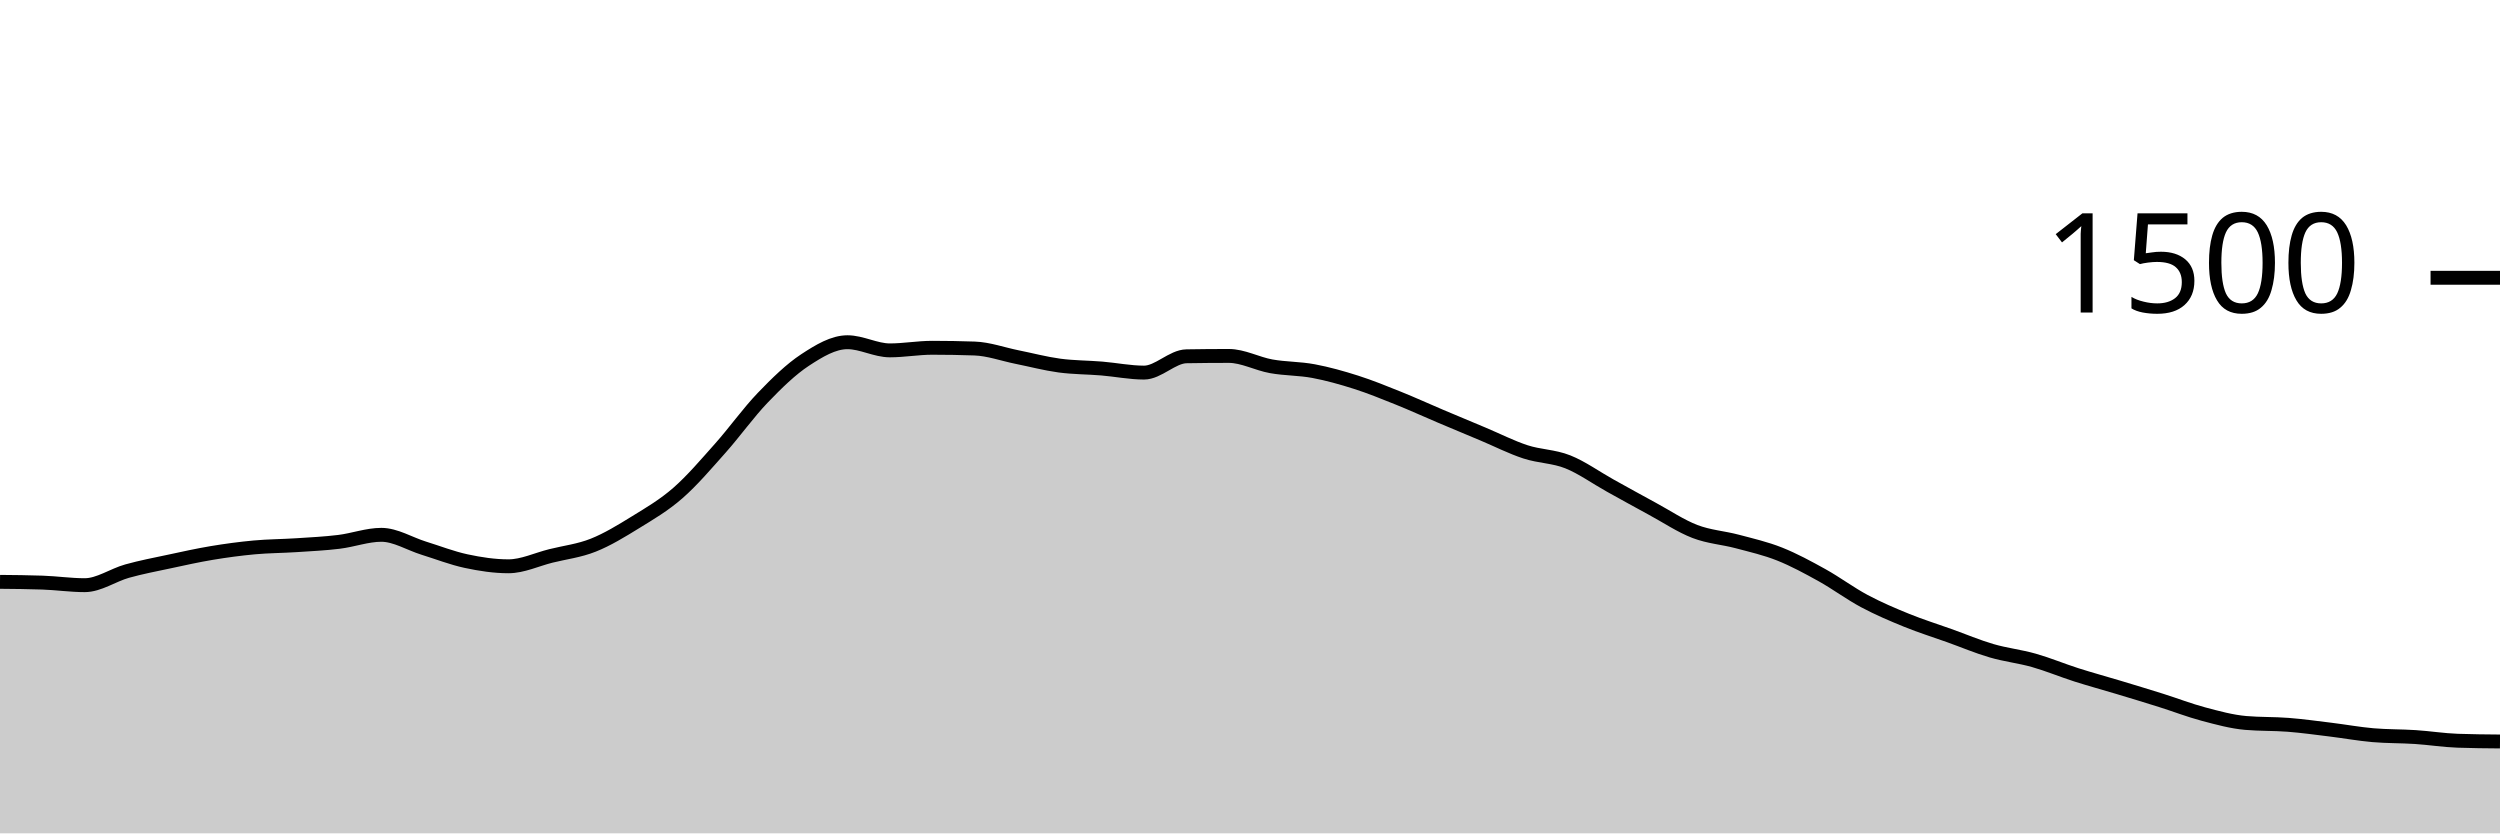
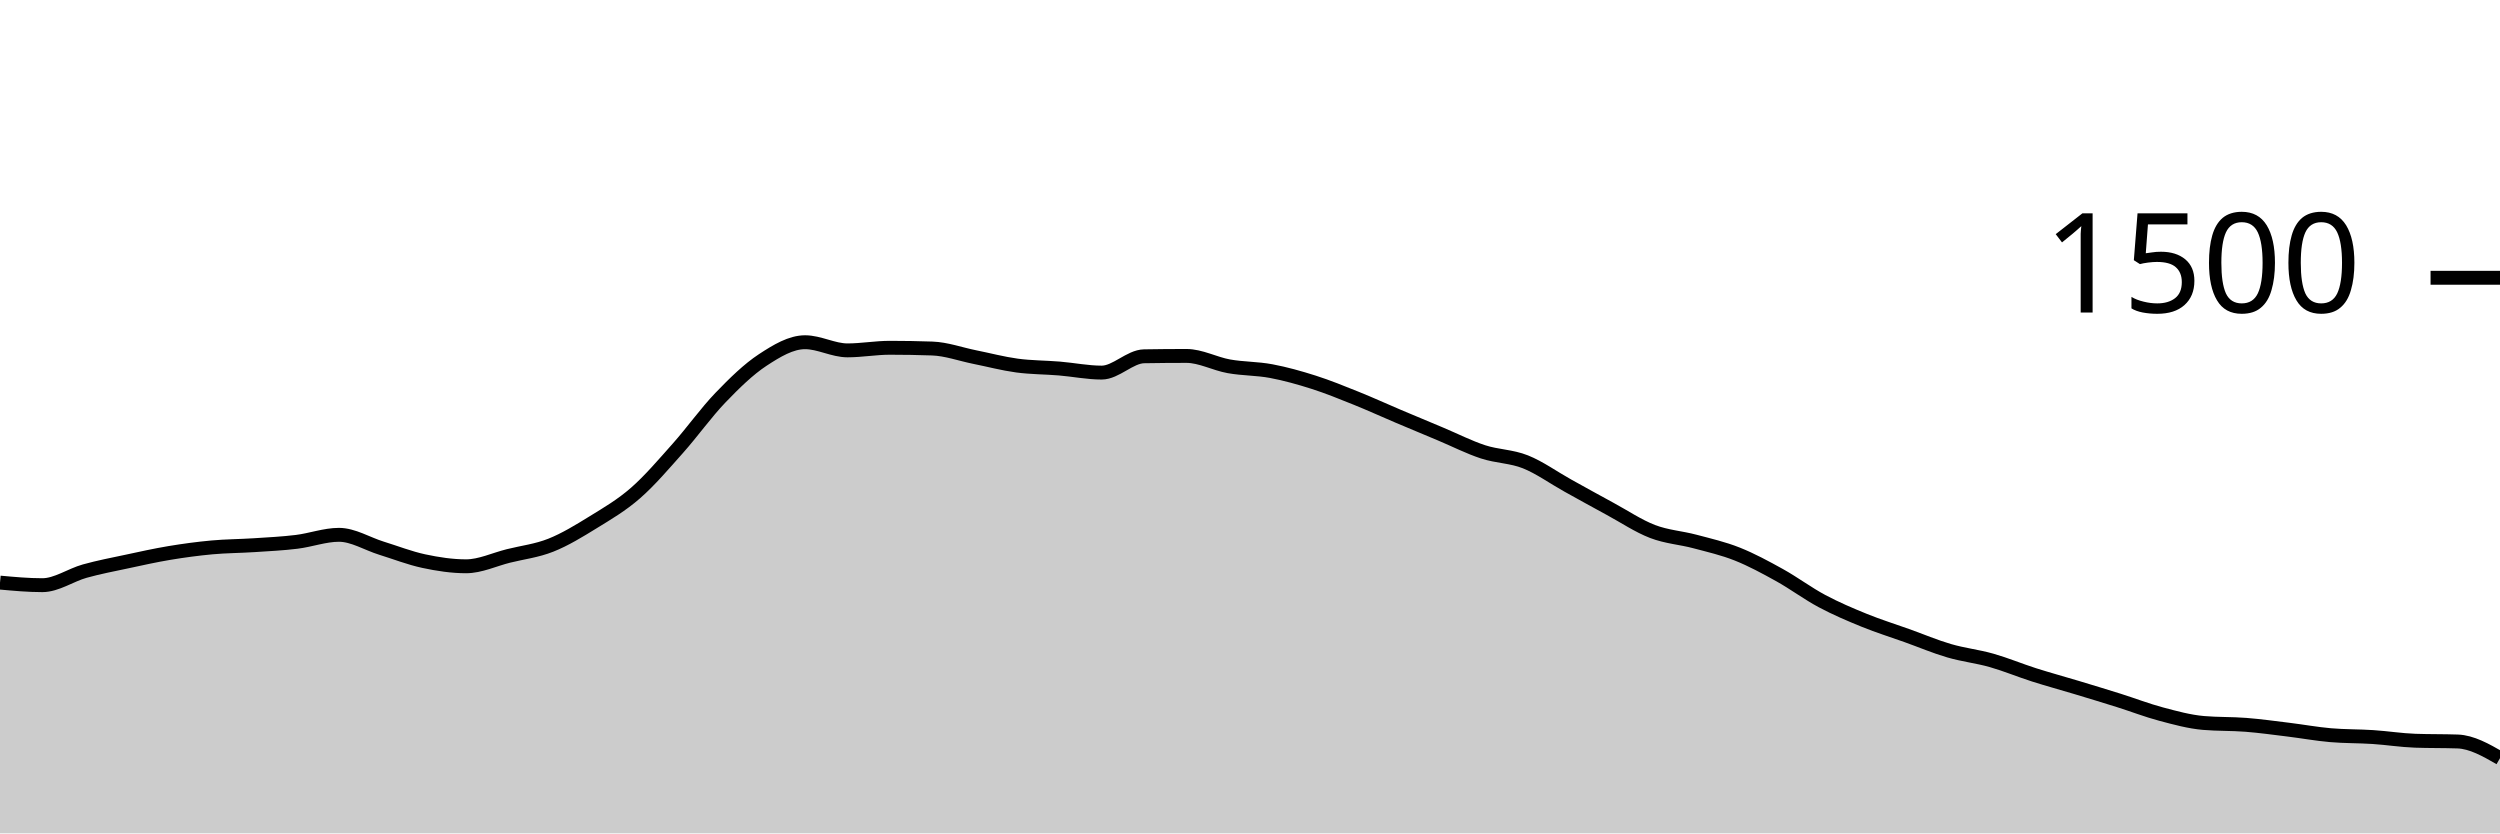
<svg xmlns="http://www.w3.org/2000/svg" viewBox="0 0 180 60">
  <g transform="translate(0,20)">
-     <path class="area" fill="rgba(0, 0, 0, 0.2)" d="M0,21.893C1.017,21.902,2.034,21.911,3.051,21.947C4.068,21.982,5.085,22.133,6.102,22.133C7.119,22.133,8.136,21.404,9.153,21.12C10.169,20.836,11.186,20.644,12.203,20.427C13.22,20.209,14.237,19.982,15.254,19.813C16.271,19.644,17.288,19.507,18.305,19.413C19.322,19.32,20.339,19.32,21.356,19.253C22.373,19.187,23.39,19.138,24.407,19.013C25.424,18.889,26.441,18.507,27.458,18.507C28.475,18.507,29.492,19.151,30.508,19.467C31.525,19.782,32.542,20.182,33.559,20.4C34.576,20.618,35.593,20.773,36.61,20.773C37.627,20.773,38.644,20.28,39.661,20.027C40.678,19.773,41.695,19.658,42.712,19.253C43.729,18.849,44.746,18.227,45.763,17.6C46.78,16.973,47.797,16.382,48.814,15.493C49.831,14.604,50.847,13.409,51.864,12.267C52.881,11.124,53.898,9.698,54.915,8.64C55.932,7.582,56.949,6.587,57.966,5.92C58.983,5.253,60,4.64,61.017,4.64C62.034,4.64,63.051,5.227,64.068,5.227C65.085,5.227,66.102,5.04,67.119,5.04C68.136,5.04,69.153,5.058,70.169,5.093C71.186,5.129,72.203,5.502,73.22,5.707C74.237,5.911,75.254,6.182,76.271,6.32C77.288,6.458,78.305,6.449,79.322,6.533C80.339,6.618,81.356,6.827,82.373,6.827C83.39,6.827,84.407,5.671,85.424,5.653C86.441,5.636,87.458,5.627,88.475,5.627C89.492,5.627,90.508,6.191,91.525,6.373C92.542,6.556,93.559,6.529,94.576,6.72C95.593,6.911,96.61,7.196,97.627,7.52C98.644,7.844,99.661,8.258,100.678,8.667C101.695,9.076,102.712,9.542,103.729,9.973C104.746,10.404,105.763,10.827,106.78,11.253C107.797,11.68,108.814,12.2,109.831,12.533C110.847,12.867,111.864,12.849,112.881,13.253C113.898,13.658,114.915,14.396,115.932,14.96C116.949,15.524,117.966,16.089,118.983,16.64C120,17.191,121.017,17.876,122.034,18.267C123.051,18.658,124.068,18.716,125.085,18.987C126.102,19.258,127.119,19.489,128.136,19.893C129.153,20.298,130.169,20.849,131.186,21.413C132.203,21.978,133.22,22.738,134.237,23.28C135.254,23.822,136.271,24.253,137.288,24.667C138.305,25.08,139.322,25.396,140.339,25.76C141.356,26.124,142.373,26.556,143.39,26.853C144.407,27.151,145.424,27.258,146.441,27.547C147.458,27.836,148.475,28.262,149.492,28.587C150.508,28.911,151.525,29.187,152.542,29.493C153.559,29.8,154.576,30.107,155.593,30.427C156.61,30.747,157.627,31.142,158.644,31.413C159.661,31.684,160.678,31.964,161.695,32.053C162.712,32.142,163.729,32.107,164.746,32.187C165.763,32.267,166.78,32.409,167.797,32.533C168.814,32.658,169.831,32.844,170.847,32.933C171.864,33.022,172.881,33,173.898,33.067C174.915,33.133,175.932,33.298,176.949,33.333C177.966,33.369,178.983,33.378,180,33.387L180,40C178.983,40,177.966,40,176.949,40C175.932,40,174.915,40,173.898,40C172.881,40,171.864,40,170.847,40C169.831,40,168.814,40,167.797,40C166.78,40,165.763,40,164.746,40C163.729,40,162.712,40,161.695,40C160.678,40,159.661,40,158.644,40C157.627,40,156.61,40,155.593,40C154.576,40,153.559,40,152.542,40C151.525,40,150.508,40,149.492,40C148.475,40,147.458,40,146.441,40C145.424,40,144.407,40,143.39,40C142.373,40,141.356,40,140.339,40C139.322,40,138.305,40,137.288,40C136.271,40,135.254,40,134.237,40C133.22,40,132.203,40,131.186,40C130.169,40,129.153,40,128.136,40C127.119,40,126.102,40,125.085,40C124.068,40,123.051,40,122.034,40C121.017,40,120,40,118.983,40C117.966,40,116.949,40,115.932,40C114.915,40,113.898,40,112.881,40C111.864,40,110.847,40,109.831,40C108.814,40,107.797,40,106.78,40C105.763,40,104.746,40,103.729,40C102.712,40,101.695,40,100.678,40C99.661,40,98.644,40,97.627,40C96.61,40,95.593,40,94.576,40C93.559,40,92.542,40,91.525,40C90.508,40,89.492,40,88.475,40C87.458,40,86.441,40,85.424,40C84.407,40,83.39,40,82.373,40C81.356,40,80.339,40,79.322,40C78.305,40,77.288,40,76.271,40C75.254,40,74.237,40,73.22,40C72.203,40,71.186,40,70.169,40C69.153,40,68.136,40,67.119,40C66.102,40,65.085,40,64.068,40C63.051,40,62.034,40,61.017,40C60,40,58.983,40,57.966,40C56.949,40,55.932,40,54.915,40C53.898,40,52.881,40,51.864,40C50.847,40,49.831,40,48.814,40C47.797,40,46.78,40,45.763,40C44.746,40,43.729,40,42.712,40C41.695,40,40.678,40,39.661,40C38.644,40,37.627,40,36.61,40C35.593,40,34.576,40,33.559,40C32.542,40,31.525,40,30.508,40C29.492,40,28.475,40,27.458,40C26.441,40,25.424,40,24.407,40C23.39,40,22.373,40,21.356,40C20.339,40,19.322,40,18.305,40C17.288,40,16.271,40,15.254,40C14.237,40,13.22,40,12.203,40C11.186,40,10.169,40,9.153,40C8.136,40,7.119,40,6.102,40C5.085,40,4.068,40,3.051,40C2.034,40,1.017,40,0,40Z" />
-     <path class="line" stroke="black" fill="none" d="M0,21.893C1.017,21.902,2.034,21.911,3.051,21.947C4.068,21.982,5.085,22.133,6.102,22.133C7.119,22.133,8.136,21.404,9.153,21.12C10.169,20.836,11.186,20.644,12.203,20.427C13.22,20.209,14.237,19.982,15.254,19.813C16.271,19.644,17.288,19.507,18.305,19.413C19.322,19.32,20.339,19.32,21.356,19.253C22.373,19.187,23.39,19.138,24.407,19.013C25.424,18.889,26.441,18.507,27.458,18.507C28.475,18.507,29.492,19.151,30.508,19.467C31.525,19.782,32.542,20.182,33.559,20.4C34.576,20.618,35.593,20.773,36.61,20.773C37.627,20.773,38.644,20.28,39.661,20.027C40.678,19.773,41.695,19.658,42.712,19.253C43.729,18.849,44.746,18.227,45.763,17.6C46.78,16.973,47.797,16.382,48.814,15.493C49.831,14.604,50.847,13.409,51.864,12.267C52.881,11.124,53.898,9.698,54.915,8.64C55.932,7.582,56.949,6.587,57.966,5.92C58.983,5.253,60,4.64,61.017,4.64C62.034,4.64,63.051,5.227,64.068,5.227C65.085,5.227,66.102,5.04,67.119,5.04C68.136,5.04,69.153,5.058,70.169,5.093C71.186,5.129,72.203,5.502,73.22,5.707C74.237,5.911,75.254,6.182,76.271,6.32C77.288,6.458,78.305,6.449,79.322,6.533C80.339,6.618,81.356,6.827,82.373,6.827C83.39,6.827,84.407,5.671,85.424,5.653C86.441,5.636,87.458,5.627,88.475,5.627C89.492,5.627,90.508,6.191,91.525,6.373C92.542,6.556,93.559,6.529,94.576,6.72C95.593,6.911,96.61,7.196,97.627,7.52C98.644,7.844,99.661,8.258,100.678,8.667C101.695,9.076,102.712,9.542,103.729,9.973C104.746,10.404,105.763,10.827,106.78,11.253C107.797,11.68,108.814,12.2,109.831,12.533C110.847,12.867,111.864,12.849,112.881,13.253C113.898,13.658,114.915,14.396,115.932,14.96C116.949,15.524,117.966,16.089,118.983,16.64C120,17.191,121.017,17.876,122.034,18.267C123.051,18.658,124.068,18.716,125.085,18.987C126.102,19.258,127.119,19.489,128.136,19.893C129.153,20.298,130.169,20.849,131.186,21.413C132.203,21.978,133.22,22.738,134.237,23.28C135.254,23.822,136.271,24.253,137.288,24.667C138.305,25.08,139.322,25.396,140.339,25.76C141.356,26.124,142.373,26.556,143.39,26.853C144.407,27.151,145.424,27.258,146.441,27.547C147.458,27.836,148.475,28.262,149.492,28.587C150.508,28.911,151.525,29.187,152.542,29.493C153.559,29.8,154.576,30.107,155.593,30.427C156.61,30.747,157.627,31.142,158.644,31.413C159.661,31.684,160.678,31.964,161.695,32.053C162.712,32.142,163.729,32.107,164.746,32.187C165.763,32.267,166.78,32.409,167.797,32.533C168.814,32.658,169.831,32.844,170.847,32.933C171.864,33.022,172.881,33,173.898,33.067C174.915,33.133,175.932,33.298,176.949,33.333C177.966,33.369,178.983,33.378,180,33.387" />
+     <path class="area" fill="rgba(0, 0, 0, 0.2)" d="M0,21.947C1.017,22.04,2.034,22.133,3.051,22.133C4.068,22.133,5.085,21.404,6.102,21.12C7.119,20.836,8.136,20.644,9.153,20.427C10.169,20.209,11.186,19.982,12.203,19.813C13.22,19.644,14.237,19.507,15.254,19.413C16.271,19.32,17.288,19.32,18.305,19.253C19.322,19.187,20.339,19.138,21.356,19.013C22.373,18.889,23.39,18.507,24.407,18.507C25.424,18.507,26.441,19.151,27.458,19.467C28.475,19.782,29.492,20.182,30.508,20.4C31.525,20.618,32.542,20.773,33.559,20.773C34.576,20.773,35.593,20.28,36.61,20.027C37.627,19.773,38.644,19.658,39.661,19.253C40.678,18.849,41.695,18.227,42.712,17.6C43.729,16.973,44.746,16.382,45.763,15.493C46.78,14.604,47.797,13.409,48.814,12.267C49.831,11.124,50.847,9.698,51.864,8.64C52.881,7.582,53.898,6.587,54.915,5.92C55.932,5.253,56.949,4.64,57.966,4.64C58.983,4.64,60,5.227,61.017,5.227C62.034,5.227,63.051,5.04,64.068,5.04C65.085,5.04,66.102,5.058,67.119,5.093C68.136,5.129,69.153,5.502,70.169,5.707C71.186,5.911,72.203,6.182,73.22,6.32C74.237,6.458,75.254,6.449,76.271,6.533C77.288,6.618,78.305,6.827,79.322,6.827C80.339,6.827,81.356,5.671,82.373,5.653C83.39,5.636,84.407,5.627,85.424,5.627C86.441,5.627,87.458,6.191,88.475,6.373C89.492,6.556,90.508,6.529,91.525,6.72C92.542,6.911,93.559,7.196,94.576,7.52C95.593,7.844,96.61,8.258,97.627,8.667C98.644,9.076,99.661,9.542,100.678,9.973C101.695,10.404,102.712,10.827,103.729,11.253C104.746,11.68,105.763,12.2,106.78,12.533C107.797,12.867,108.814,12.849,109.831,13.253C110.847,13.658,111.864,14.396,112.881,14.96C113.898,15.524,114.915,16.089,115.932,16.64C116.949,17.191,117.966,17.876,118.983,18.267C120,18.658,121.017,18.716,122.034,18.987C123.051,19.258,124.068,19.489,125.085,19.893C126.102,20.298,127.119,20.849,128.136,21.413C129.153,21.978,130.169,22.738,131.186,23.28C132.203,23.822,133.22,24.253,134.237,24.667C135.254,25.08,136.271,25.396,137.288,25.76C138.305,26.124,139.322,26.556,140.339,26.853C141.356,27.151,142.373,27.258,143.39,27.547C144.407,27.836,145.424,28.262,146.441,28.587C147.458,28.911,148.475,29.187,149.492,29.493C150.508,29.8,151.525,30.107,152.542,30.427C153.559,30.747,154.576,31.142,155.593,31.413C156.61,31.684,157.627,31.964,158.644,32.053C159.661,32.142,160.678,32.107,161.695,32.187C162.712,32.267,163.729,32.409,164.746,32.533C165.763,32.658,166.78,32.844,167.797,32.933C168.814,33.022,169.831,33,170.847,33.067C171.864,33.133,172.881,33.298,173.898,33.333C174.915,33.369,175.932,33.351,176.949,33.387C177.966,33.422,178.983,34.004,180,34.587L180,40C178.983,40,177.966,40,176.949,40C175.932,40,174.915,40,173.898,40C172.881,40,171.864,40,170.847,40C169.831,40,168.814,40,167.797,40C166.78,40,165.763,40,164.746,40C163.729,40,162.712,40,161.695,40C160.678,40,159.661,40,158.644,40C157.627,40,156.61,40,155.593,40C154.576,40,153.559,40,152.542,40C151.525,40,150.508,40,149.492,40C148.475,40,147.458,40,146.441,40C145.424,40,144.407,40,143.39,40C142.373,40,141.356,40,140.339,40C139.322,40,138.305,40,137.288,40C136.271,40,135.254,40,134.237,40C133.22,40,132.203,40,131.186,40C130.169,40,129.153,40,128.136,40C127.119,40,126.102,40,125.085,40C124.068,40,123.051,40,122.034,40C121.017,40,120,40,118.983,40C117.966,40,116.949,40,115.932,40C114.915,40,113.898,40,112.881,40C111.864,40,110.847,40,109.831,40C108.814,40,107.797,40,106.78,40C105.763,40,104.746,40,103.729,40C102.712,40,101.695,40,100.678,40C99.661,40,98.644,40,97.627,40C96.61,40,95.593,40,94.576,40C93.559,40,92.542,40,91.525,40C90.508,40,89.492,40,88.475,40C87.458,40,86.441,40,85.424,40C84.407,40,83.39,40,82.373,40C81.356,40,80.339,40,79.322,40C78.305,40,77.288,40,76.271,40C75.254,40,74.237,40,73.22,40C72.203,40,71.186,40,70.169,40C69.153,40,68.136,40,67.119,40C66.102,40,65.085,40,64.068,40C63.051,40,62.034,40,61.017,40C60,40,58.983,40,57.966,40C56.949,40,55.932,40,54.915,40C53.898,40,52.881,40,51.864,40C50.847,40,49.831,40,48.814,40C47.797,40,46.78,40,45.763,40C44.746,40,43.729,40,42.712,40C41.695,40,40.678,40,39.661,40C38.644,40,37.627,40,36.61,40C35.593,40,34.576,40,33.559,40C32.542,40,31.525,40,30.508,40C29.492,40,28.475,40,27.458,40C26.441,40,25.424,40,24.407,40C23.39,40,22.373,40,21.356,40C20.339,40,19.322,40,18.305,40C17.288,40,16.271,40,15.254,40C14.237,40,13.22,40,12.203,40C11.186,40,10.169,40,9.153,40C8.136,40,7.119,40,6.102,40C5.085,40,4.068,40,3.051,40C2.034,40,1.017,40,0,40Z" />
+     <path class="line" stroke="black" fill="none" d="M0,21.947C1.017,22.04,2.034,22.133,3.051,22.133C4.068,22.133,5.085,21.404,6.102,21.12C7.119,20.836,8.136,20.644,9.153,20.427C10.169,20.209,11.186,19.982,12.203,19.813C13.22,19.644,14.237,19.507,15.254,19.413C16.271,19.32,17.288,19.32,18.305,19.253C19.322,19.187,20.339,19.138,21.356,19.013C22.373,18.889,23.39,18.507,24.407,18.507C25.424,18.507,26.441,19.151,27.458,19.467C28.475,19.782,29.492,20.182,30.508,20.4C31.525,20.618,32.542,20.773,33.559,20.773C34.576,20.773,35.593,20.28,36.61,20.027C37.627,19.773,38.644,19.658,39.661,19.253C40.678,18.849,41.695,18.227,42.712,17.6C43.729,16.973,44.746,16.382,45.763,15.493C46.78,14.604,47.797,13.409,48.814,12.267C49.831,11.124,50.847,9.698,51.864,8.64C52.881,7.582,53.898,6.587,54.915,5.92C55.932,5.253,56.949,4.64,57.966,4.64C58.983,4.64,60,5.227,61.017,5.227C62.034,5.227,63.051,5.04,64.068,5.04C65.085,5.04,66.102,5.058,67.119,5.093C68.136,5.129,69.153,5.502,70.169,5.707C71.186,5.911,72.203,6.182,73.22,6.32C74.237,6.458,75.254,6.449,76.271,6.533C77.288,6.618,78.305,6.827,79.322,6.827C80.339,6.827,81.356,5.671,82.373,5.653C83.39,5.636,84.407,5.627,85.424,5.627C86.441,5.627,87.458,6.191,88.475,6.373C89.492,6.556,90.508,6.529,91.525,6.72C92.542,6.911,93.559,7.196,94.576,7.52C95.593,7.844,96.61,8.258,97.627,8.667C98.644,9.076,99.661,9.542,100.678,9.973C101.695,10.404,102.712,10.827,103.729,11.253C104.746,11.68,105.763,12.2,106.78,12.533C107.797,12.867,108.814,12.849,109.831,13.253C110.847,13.658,111.864,14.396,112.881,14.96C113.898,15.524,114.915,16.089,115.932,16.64C116.949,17.191,117.966,17.876,118.983,18.267C120,18.658,121.017,18.716,122.034,18.987C123.051,19.258,124.068,19.489,125.085,19.893C126.102,20.298,127.119,20.849,128.136,21.413C129.153,21.978,130.169,22.738,131.186,23.28C132.203,23.822,133.22,24.253,134.237,24.667C135.254,25.08,136.271,25.396,137.288,25.76C138.305,26.124,139.322,26.556,140.339,26.853C141.356,27.151,142.373,27.258,143.39,27.547C144.407,27.836,145.424,28.262,146.441,28.587C147.458,28.911,148.475,29.187,149.492,29.493C150.508,29.8,151.525,30.107,152.542,30.427C153.559,30.747,154.576,31.142,155.593,31.413C156.61,31.684,157.627,31.964,158.644,32.053C159.661,32.142,160.678,32.107,161.695,32.187C162.712,32.267,163.729,32.409,164.746,32.533C165.763,32.658,166.78,32.844,167.797,32.933C168.814,33.022,169.831,33,170.847,33.067C171.864,33.133,172.881,33.298,173.898,33.333C174.915,33.369,175.932,33.351,176.949,33.387C177.966,33.422,178.983,34.004,180,34.587" />
    <path class="axis-ceiling" stroke-width="1" stroke="black" fill="none" d="M175,0L180,0" />
    <text class="axis-ceiling-label" font-family="sans-serif" text-anchor="end" font-size="10px" x="170" y="2.5">1500</text>
  </g>
</svg>
